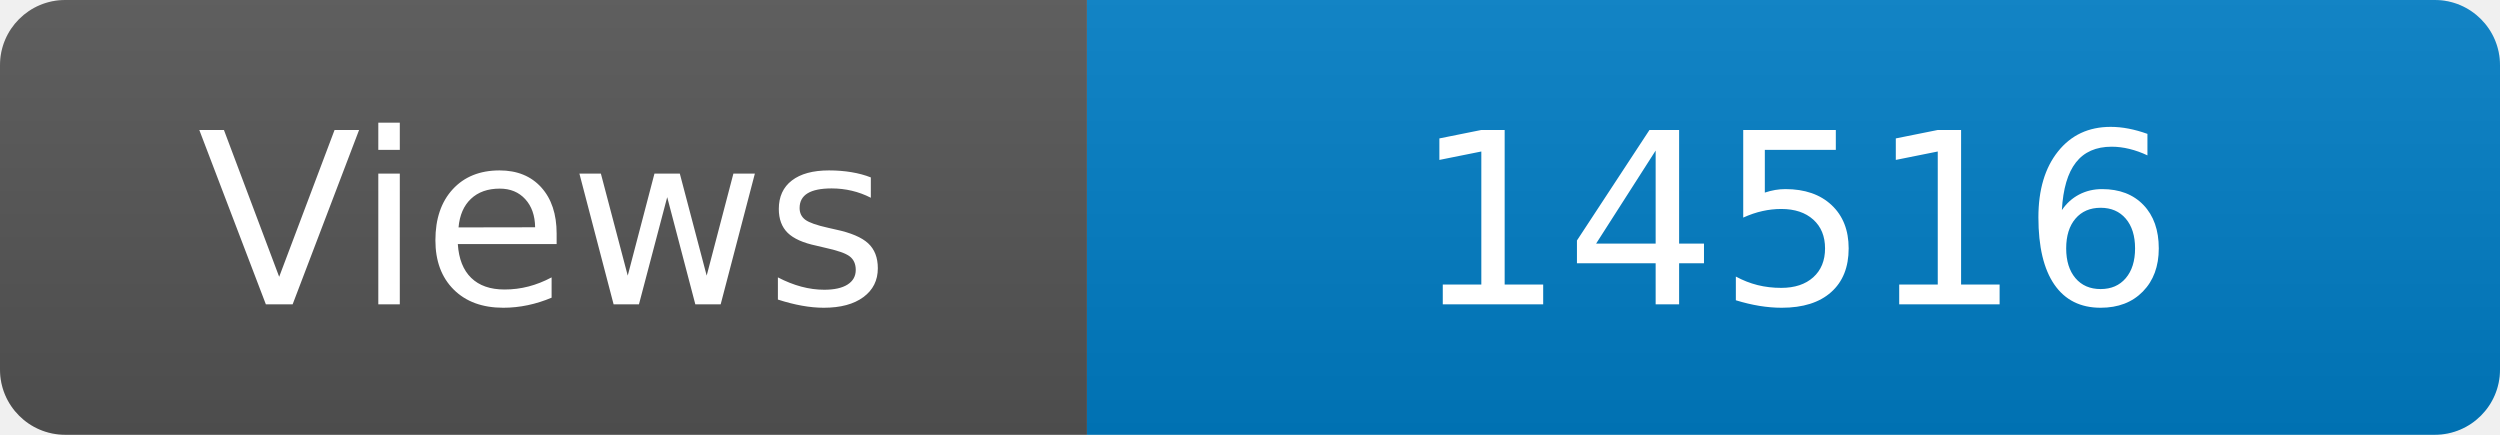
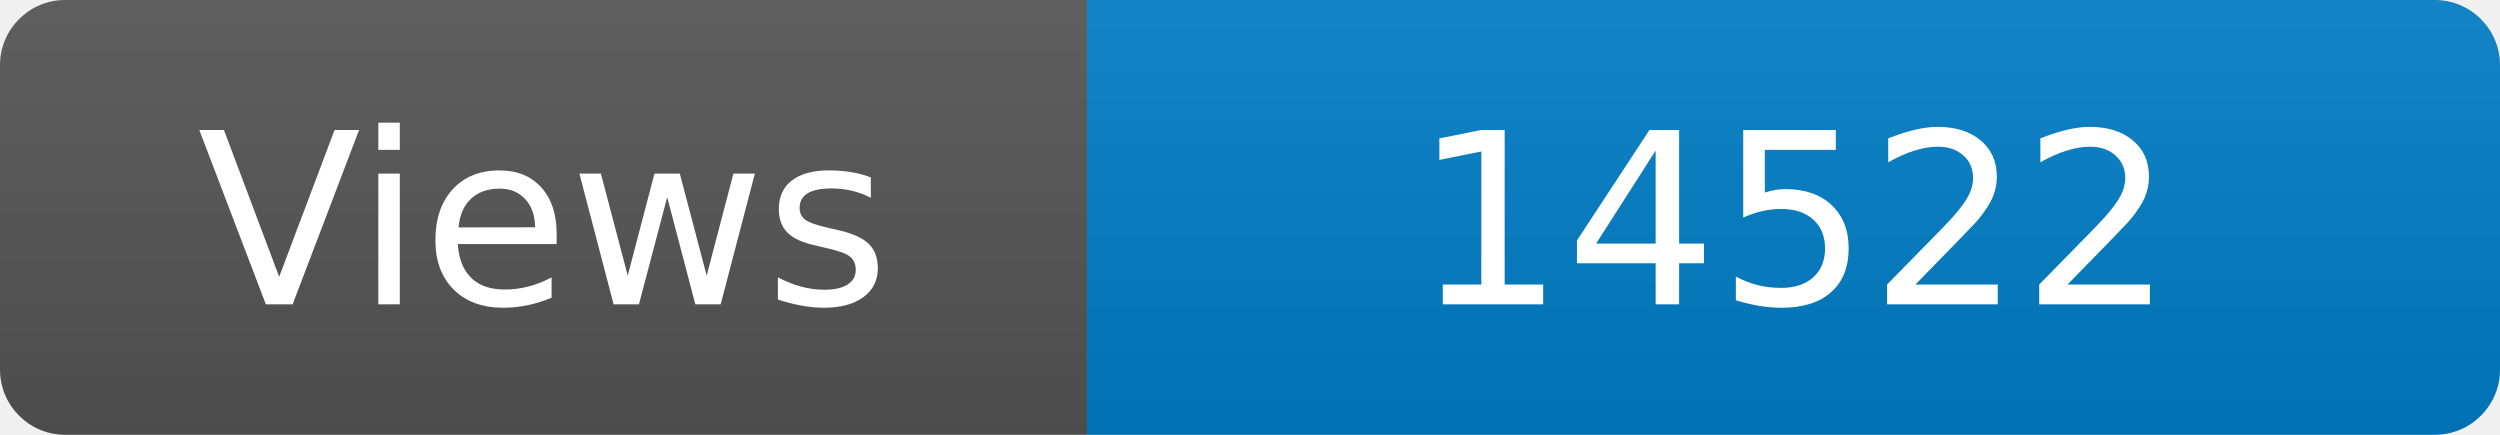
<svg xmlns="http://www.w3.org/2000/svg" width="115" height="20" role="img" aria-label="Maintained?: yes">
  <linearGradient id="s" x2="0" y2="100%">
    <stop offset="0" stop-color="#bbb" stop-opacity=".1" />
    <stop offset="1" stop-opacity=".1" />
  </linearGradient>
  <clipPath id="r">
    <rect width="115" height="20" rx="3" fill="#fff" />
  </clipPath>
  <g clip-path="url(#r)">
    <rect width="50" height="20" fill="#555" />
    <rect x="50" width="160" height="20" fill="#007ec6" />
    <rect width="115" height="20" fill="url(#s)" />
  </g>
  <g fill="#fff" text-anchor="middle" font-family="Verdana,Geneva,DejaVu Sans,sans-serif" font-size="110">
    <text x="250" y="140" transform="scale(.1)" fill="#fff">Views</text>
-     <text x="825" y="140" transform="scale(.1)" fill="#fff">14516</text>
+     <text x="825" y="140" transform="scale(.1)" fill="#fff">14522</text>
  </g>
</svg>
